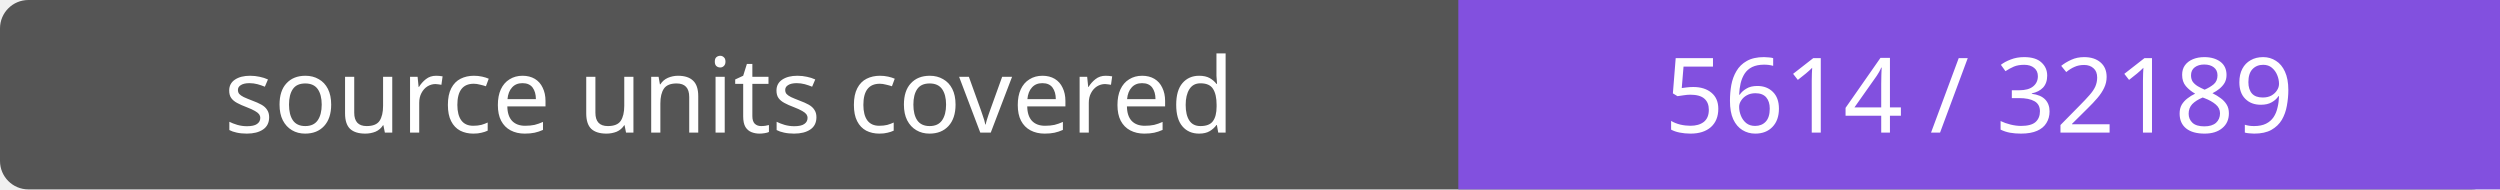
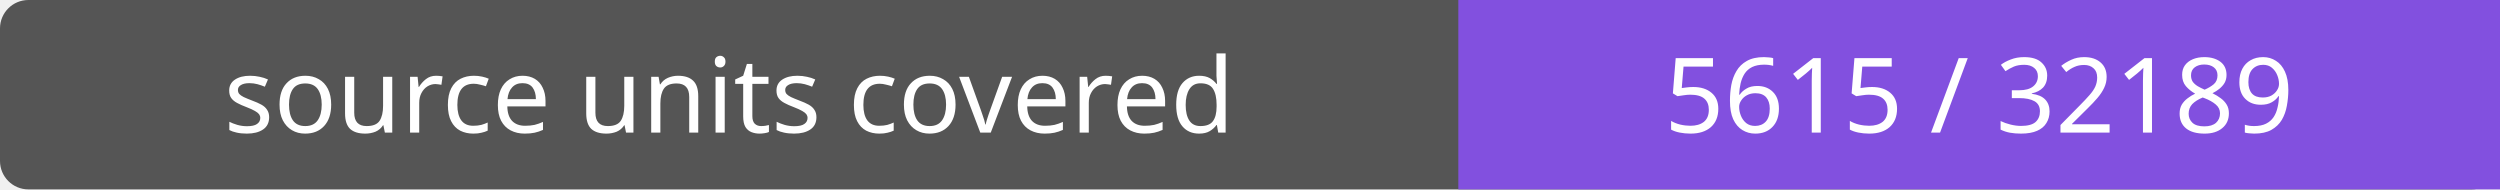
- <svg xmlns="http://www.w3.org/2000/svg" width="264" height="20" role="img" aria-label="source units covered: 5614 / 32189">
+ <svg xmlns="http://www.w3.org/2000/svg" width="264" height="20" role="img" aria-label="source units covered: 5615 / 32189">
  <rect width="264" height="20" rx="3" fill="#555" />
  <path fill="#8250df" d="M154 0h110v20H154z" />
  <g fill="#fff" text-anchor="middle" font-family="Verdana,sans-serif" font-size="11">
    <text x="77.0" y="14">source units covered</text>
-     <text x="209.0" y="14">5614 / 32189</text>
+     <text x="209.0" y="14">5615 / 32189</text>
  </g>
</svg>
